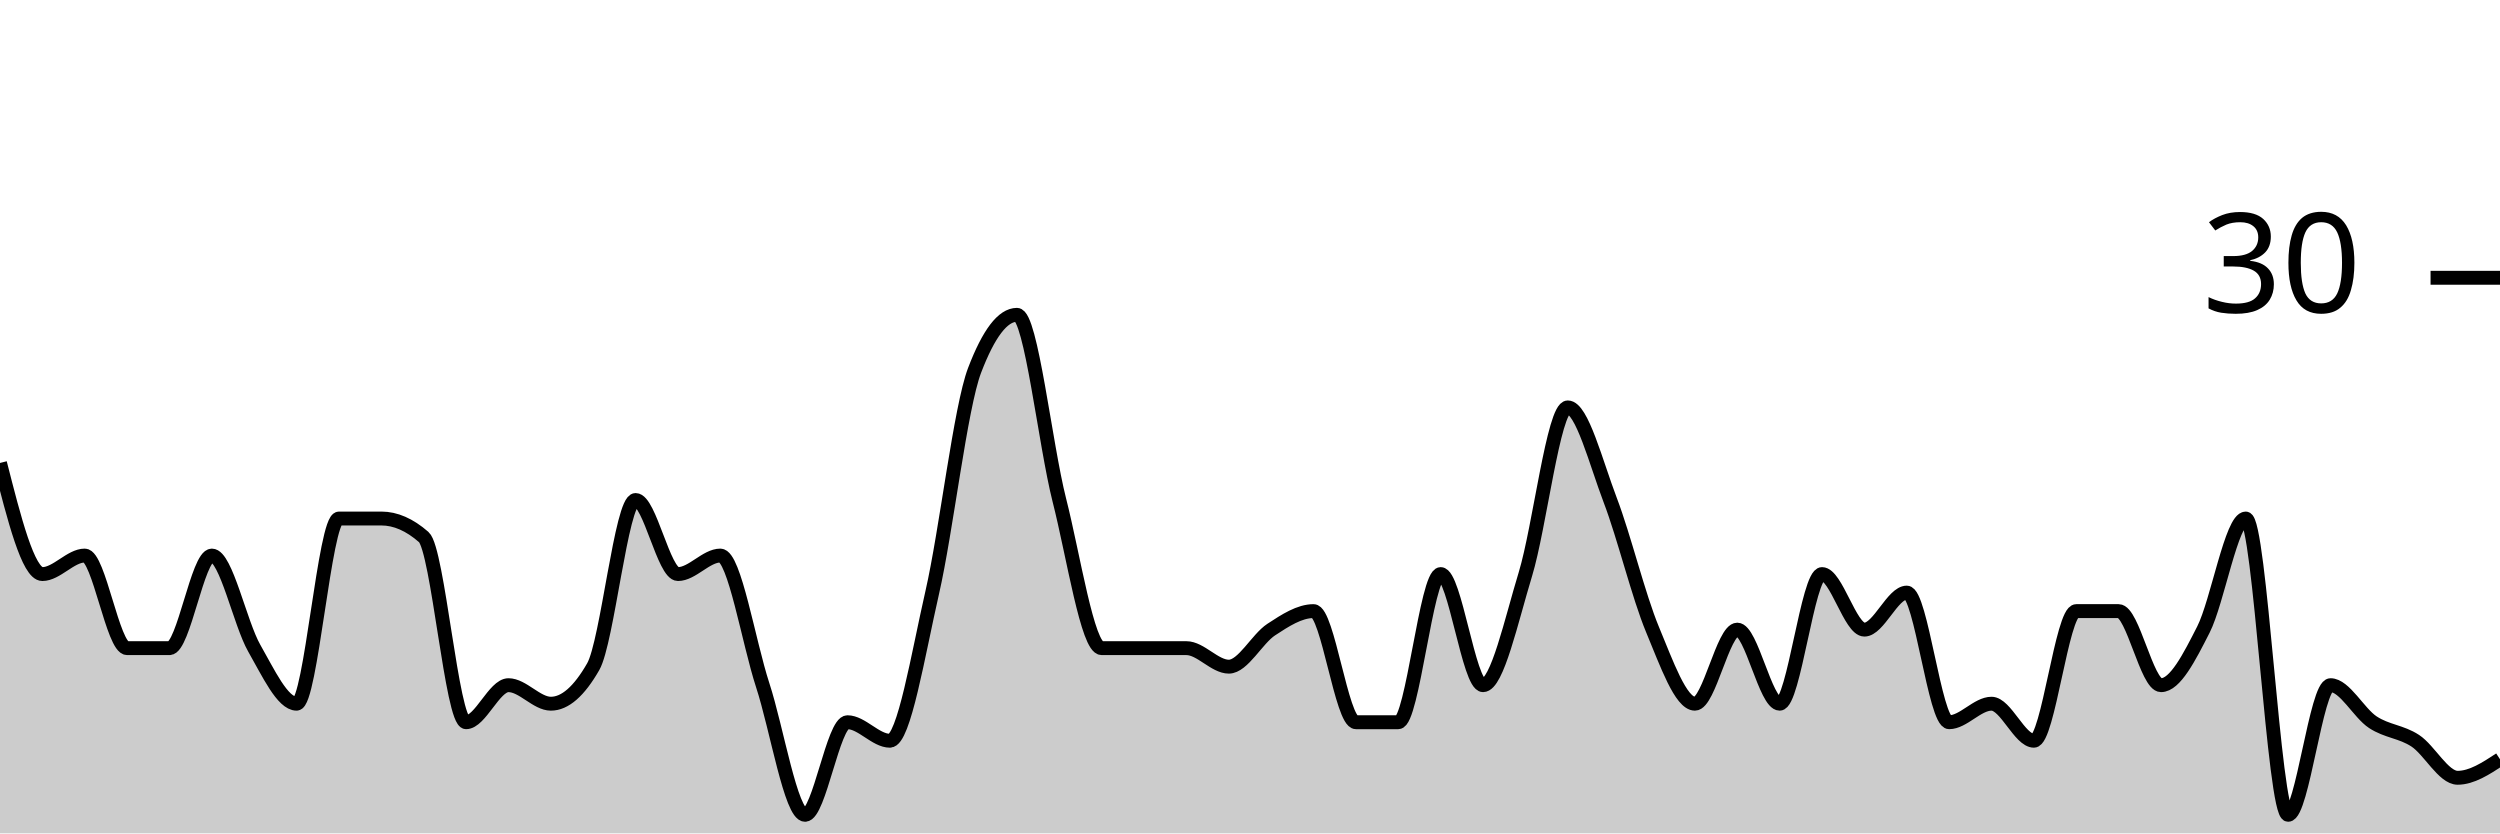
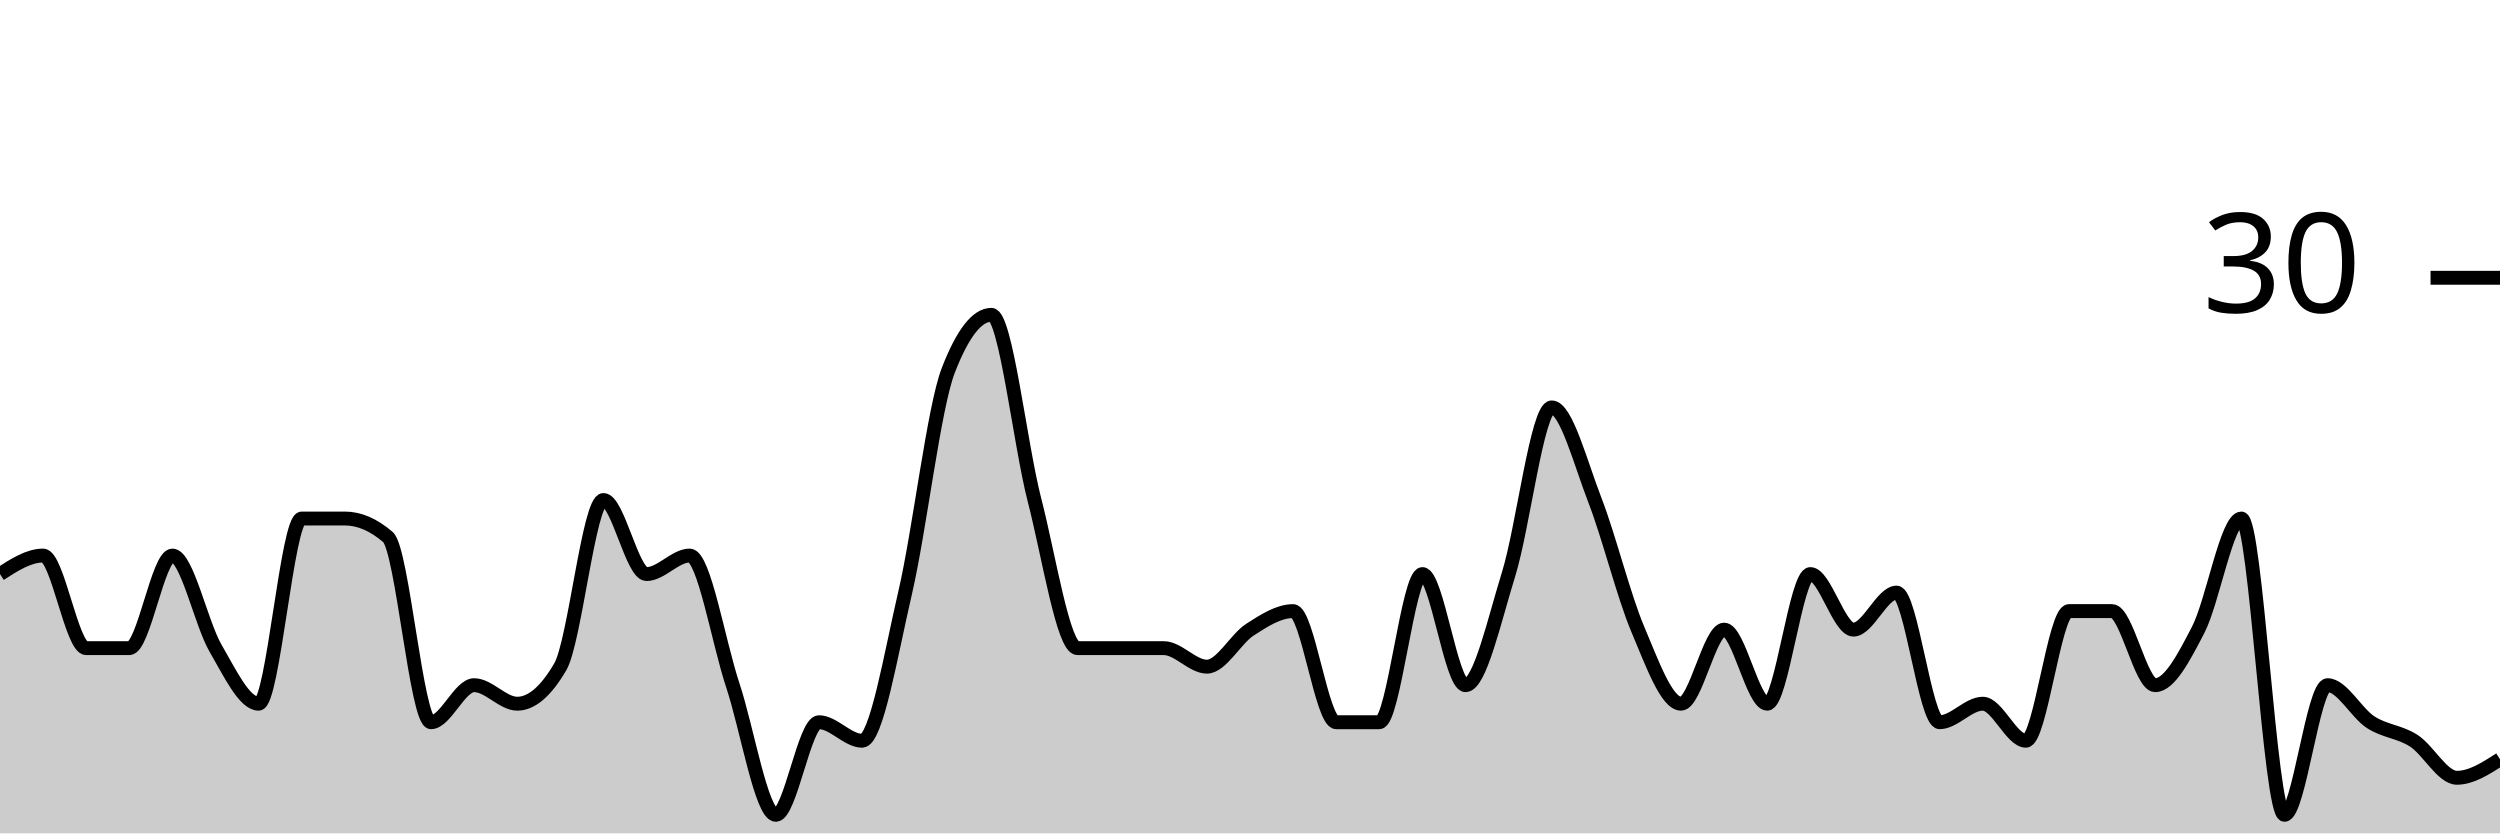
<svg xmlns="http://www.w3.org/2000/svg" viewBox="0 0 180 60">
  <g transform="translate(0,20)">
-     <path class="area" fill="rgba(0, 0, 0, 0.2)" d="M0,13.333C1.017,17.333,2.034,21.333,3.051,21.333C4.068,21.333,5.085,20,6.102,20C7.119,20,8.136,26.667,9.153,26.667C10.169,26.667,11.186,26.667,12.203,26.667C13.22,26.667,14.237,20,15.254,20C16.271,20,17.288,24.889,18.305,26.667C19.322,28.444,20.339,30.667,21.356,30.667C22.373,30.667,23.39,17.333,24.407,17.333C25.424,17.333,26.441,17.333,27.458,17.333C28.475,17.333,29.492,17.778,30.508,18.667C31.525,19.556,32.542,32,33.559,32C34.576,32,35.593,29.333,36.61,29.333C37.627,29.333,38.644,30.667,39.661,30.667C40.678,30.667,41.695,29.778,42.712,28C43.729,26.222,44.746,16,45.763,16C46.78,16,47.797,21.333,48.814,21.333C49.831,21.333,50.847,20,51.864,20C52.881,20,53.898,26.222,54.915,29.333C55.932,32.444,56.949,38.667,57.966,38.667C58.983,38.667,60,32,61.017,32C62.034,32,63.051,33.333,64.068,33.333C65.085,33.333,66.102,27.111,67.119,22.667C68.136,18.222,69.153,9.333,70.169,6.667C71.186,4,72.203,2.667,73.22,2.667C74.237,2.667,75.254,12,76.271,16C77.288,20,78.305,26.667,79.322,26.667C80.339,26.667,81.356,26.667,82.373,26.667C83.39,26.667,84.407,26.667,85.424,26.667C86.441,26.667,87.458,28,88.475,28C89.492,28,90.508,26,91.525,25.333C92.542,24.667,93.559,24,94.576,24C95.593,24,96.61,32,97.627,32C98.644,32,99.661,32,100.678,32C101.695,32,102.712,21.333,103.729,21.333C104.746,21.333,105.763,29.333,106.78,29.333C107.797,29.333,108.814,24.667,109.831,21.333C110.847,18,111.864,9.333,112.881,9.333C113.898,9.333,114.915,13.333,115.932,16C116.949,18.667,117.966,22.889,118.983,25.333C120,27.778,121.017,30.667,122.034,30.667C123.051,30.667,124.068,25.333,125.085,25.333C126.102,25.333,127.119,30.667,128.136,30.667C129.153,30.667,130.169,21.333,131.186,21.333C132.203,21.333,133.22,25.333,134.237,25.333C135.254,25.333,136.271,22.667,137.288,22.667C138.305,22.667,139.322,32,140.339,32C141.356,32,142.373,30.667,143.39,30.667C144.407,30.667,145.424,33.333,146.441,33.333C147.458,33.333,148.475,24,149.492,24C150.508,24,151.525,24,152.542,24C153.559,24,154.576,29.333,155.593,29.333C156.61,29.333,157.627,27.333,158.644,25.333C159.661,23.333,160.678,17.333,161.695,17.333C162.712,17.333,163.729,38.667,164.746,38.667C165.763,38.667,166.78,29.333,167.797,29.333C168.814,29.333,169.831,31.333,170.847,32C171.864,32.667,172.881,32.667,173.898,33.333C174.915,34,175.932,36,176.949,36C177.966,36,178.983,35.333,180,34.667L180,40C178.983,40,177.966,40,176.949,40C175.932,40,174.915,40,173.898,40C172.881,40,171.864,40,170.847,40C169.831,40,168.814,40,167.797,40C166.78,40,165.763,40,164.746,40C163.729,40,162.712,40,161.695,40C160.678,40,159.661,40,158.644,40C157.627,40,156.61,40,155.593,40C154.576,40,153.559,40,152.542,40C151.525,40,150.508,40,149.492,40C148.475,40,147.458,40,146.441,40C145.424,40,144.407,40,143.39,40C142.373,40,141.356,40,140.339,40C139.322,40,138.305,40,137.288,40C136.271,40,135.254,40,134.237,40C133.22,40,132.203,40,131.186,40C130.169,40,129.153,40,128.136,40C127.119,40,126.102,40,125.085,40C124.068,40,123.051,40,122.034,40C121.017,40,120,40,118.983,40C117.966,40,116.949,40,115.932,40C114.915,40,113.898,40,112.881,40C111.864,40,110.847,40,109.831,40C108.814,40,107.797,40,106.78,40C105.763,40,104.746,40,103.729,40C102.712,40,101.695,40,100.678,40C99.661,40,98.644,40,97.627,40C96.61,40,95.593,40,94.576,40C93.559,40,92.542,40,91.525,40C90.508,40,89.492,40,88.475,40C87.458,40,86.441,40,85.424,40C84.407,40,83.39,40,82.373,40C81.356,40,80.339,40,79.322,40C78.305,40,77.288,40,76.271,40C75.254,40,74.237,40,73.22,40C72.203,40,71.186,40,70.169,40C69.153,40,68.136,40,67.119,40C66.102,40,65.085,40,64.068,40C63.051,40,62.034,40,61.017,40C60,40,58.983,40,57.966,40C56.949,40,55.932,40,54.915,40C53.898,40,52.881,40,51.864,40C50.847,40,49.831,40,48.814,40C47.797,40,46.78,40,45.763,40C44.746,40,43.729,40,42.712,40C41.695,40,40.678,40,39.661,40C38.644,40,37.627,40,36.61,40C35.593,40,34.576,40,33.559,40C32.542,40,31.525,40,30.508,40C29.492,40,28.475,40,27.458,40C26.441,40,25.424,40,24.407,40C23.39,40,22.373,40,21.356,40C20.339,40,19.322,40,18.305,40C17.288,40,16.271,40,15.254,40C14.237,40,13.22,40,12.203,40C11.186,40,10.169,40,9.153,40C8.136,40,7.119,40,6.102,40C5.085,40,4.068,40,3.051,40C2.034,40,1.017,40,0,40Z" />
-     <path class="line" stroke="black" fill="none" d="M0,13.333C1.017,17.333,2.034,21.333,3.051,21.333C4.068,21.333,5.085,20,6.102,20C7.119,20,8.136,26.667,9.153,26.667C10.169,26.667,11.186,26.667,12.203,26.667C13.22,26.667,14.237,20,15.254,20C16.271,20,17.288,24.889,18.305,26.667C19.322,28.444,20.339,30.667,21.356,30.667C22.373,30.667,23.39,17.333,24.407,17.333C25.424,17.333,26.441,17.333,27.458,17.333C28.475,17.333,29.492,17.778,30.508,18.667C31.525,19.556,32.542,32,33.559,32C34.576,32,35.593,29.333,36.61,29.333C37.627,29.333,38.644,30.667,39.661,30.667C40.678,30.667,41.695,29.778,42.712,28C43.729,26.222,44.746,16,45.763,16C46.78,16,47.797,21.333,48.814,21.333C49.831,21.333,50.847,20,51.864,20C52.881,20,53.898,26.222,54.915,29.333C55.932,32.444,56.949,38.667,57.966,38.667C58.983,38.667,60,32,61.017,32C62.034,32,63.051,33.333,64.068,33.333C65.085,33.333,66.102,27.111,67.119,22.667C68.136,18.222,69.153,9.333,70.169,6.667C71.186,4,72.203,2.667,73.22,2.667C74.237,2.667,75.254,12,76.271,16C77.288,20,78.305,26.667,79.322,26.667C80.339,26.667,81.356,26.667,82.373,26.667C83.39,26.667,84.407,26.667,85.424,26.667C86.441,26.667,87.458,28,88.475,28C89.492,28,90.508,26,91.525,25.333C92.542,24.667,93.559,24,94.576,24C95.593,24,96.61,32,97.627,32C98.644,32,99.661,32,100.678,32C101.695,32,102.712,21.333,103.729,21.333C104.746,21.333,105.763,29.333,106.78,29.333C107.797,29.333,108.814,24.667,109.831,21.333C110.847,18,111.864,9.333,112.881,9.333C113.898,9.333,114.915,13.333,115.932,16C116.949,18.667,117.966,22.889,118.983,25.333C120,27.778,121.017,30.667,122.034,30.667C123.051,30.667,124.068,25.333,125.085,25.333C126.102,25.333,127.119,30.667,128.136,30.667C129.153,30.667,130.169,21.333,131.186,21.333C132.203,21.333,133.22,25.333,134.237,25.333C135.254,25.333,136.271,22.667,137.288,22.667C138.305,22.667,139.322,32,140.339,32C141.356,32,142.373,30.667,143.39,30.667C144.407,30.667,145.424,33.333,146.441,33.333C147.458,33.333,148.475,24,149.492,24C150.508,24,151.525,24,152.542,24C153.559,24,154.576,29.333,155.593,29.333C156.61,29.333,157.627,27.333,158.644,25.333C159.661,23.333,160.678,17.333,161.695,17.333C162.712,17.333,163.729,38.667,164.746,38.667C165.763,38.667,166.78,29.333,167.797,29.333C168.814,29.333,169.831,31.333,170.847,32C171.864,32.667,172.881,32.667,173.898,33.333C174.915,34,175.932,36,176.949,36C177.966,36,178.983,35.333,180,34.667" />
+     <path class="area" fill="rgba(0, 0, 0, 0.2)" d="M0,21.333C1.034,20.667,2.069,20,3.103,20C4.138,20,5.172,26.667,6.207,26.667C7.241,26.667,8.276,26.667,9.31,26.667C10.345,26.667,11.379,20,12.414,20C13.448,20,14.483,24.889,15.517,26.667C16.552,28.444,17.586,30.667,18.621,30.667C19.655,30.667,20.69,17.333,21.724,17.333C22.759,17.333,23.793,17.333,24.828,17.333C25.862,17.333,26.897,17.778,27.931,18.667C28.966,19.556,30,32,31.034,32C32.069,32,33.103,29.333,34.138,29.333C35.172,29.333,36.207,30.667,37.241,30.667C38.276,30.667,39.31,29.778,40.345,28C41.379,26.222,42.414,16,43.448,16C44.483,16,45.517,21.333,46.552,21.333C47.586,21.333,48.621,20,49.655,20C50.69,20,51.724,26.222,52.759,29.333C53.793,32.444,54.828,38.667,55.862,38.667C56.897,38.667,57.931,32,58.966,32C60,32,61.034,33.333,62.069,33.333C63.103,33.333,64.138,27.111,65.172,22.667C66.207,18.222,67.241,9.333,68.276,6.667C69.31,4,70.345,2.667,71.379,2.667C72.414,2.667,73.448,12,74.483,16C75.517,20,76.552,26.667,77.586,26.667C78.621,26.667,79.655,26.667,80.69,26.667C81.724,26.667,82.759,26.667,83.793,26.667C84.828,26.667,85.862,28,86.897,28C87.931,28,88.966,26,90,25.333C91.034,24.667,92.069,24,93.103,24C94.138,24,95.172,32,96.207,32C97.241,32,98.276,32,99.31,32C100.345,32,101.379,21.333,102.414,21.333C103.448,21.333,104.483,29.333,105.517,29.333C106.552,29.333,107.586,24.667,108.621,21.333C109.655,18,110.69,9.333,111.724,9.333C112.759,9.333,113.793,13.333,114.828,16C115.862,18.667,116.897,22.889,117.931,25.333C118.966,27.778,120,30.667,121.034,30.667C122.069,30.667,123.103,25.333,124.138,25.333C125.172,25.333,126.207,30.667,127.241,30.667C128.276,30.667,129.31,21.333,130.345,21.333C131.379,21.333,132.414,25.333,133.448,25.333C134.483,25.333,135.517,22.667,136.552,22.667C137.586,22.667,138.621,32,139.655,32C140.69,32,141.724,30.667,142.759,30.667C143.793,30.667,144.828,33.333,145.862,33.333C146.897,33.333,147.931,24,148.966,24C150,24,151.034,24,152.069,24C153.103,24,154.138,29.333,155.172,29.333C156.207,29.333,157.241,27.333,158.276,25.333C159.31,23.333,160.345,17.333,161.379,17.333C162.414,17.333,163.448,38.667,164.483,38.667C165.517,38.667,166.552,29.333,167.586,29.333C168.621,29.333,169.655,31.333,170.69,32C171.724,32.667,172.759,32.667,173.793,33.333C174.828,34,175.862,36,176.897,36C177.931,36,178.966,35.333,180,34.667L180,40C178.966,40,177.931,40,176.897,40C175.862,40,174.828,40,173.793,40C172.759,40,171.724,40,170.69,40C169.655,40,168.621,40,167.586,40C166.552,40,165.517,40,164.483,40C163.448,40,162.414,40,161.379,40C160.345,40,159.31,40,158.276,40C157.241,40,156.207,40,155.172,40C154.138,40,153.103,40,152.069,40C151.034,40,150,40,148.966,40C147.931,40,146.897,40,145.862,40C144.828,40,143.793,40,142.759,40C141.724,40,140.69,40,139.655,40C138.621,40,137.586,40,136.552,40C135.517,40,134.483,40,133.448,40C132.414,40,131.379,40,130.345,40C129.31,40,128.276,40,127.241,40C126.207,40,125.172,40,124.138,40C123.103,40,122.069,40,121.034,40C120,40,118.966,40,117.931,40C116.897,40,115.862,40,114.828,40C113.793,40,112.759,40,111.724,40C110.69,40,109.655,40,108.621,40C107.586,40,106.552,40,105.517,40C104.483,40,103.448,40,102.414,40C101.379,40,100.345,40,99.31,40C98.276,40,97.241,40,96.207,40C95.172,40,94.138,40,93.103,40C92.069,40,91.034,40,90,40C88.966,40,87.931,40,86.897,40C85.862,40,84.828,40,83.793,40C82.759,40,81.724,40,80.69,40C79.655,40,78.621,40,77.586,40C76.552,40,75.517,40,74.483,40C73.448,40,72.414,40,71.379,40C70.345,40,69.31,40,68.276,40C67.241,40,66.207,40,65.172,40C64.138,40,63.103,40,62.069,40C61.034,40,60,40,58.966,40C57.931,40,56.897,40,55.862,40C54.828,40,53.793,40,52.759,40C51.724,40,50.69,40,49.655,40C48.621,40,47.586,40,46.552,40C45.517,40,44.483,40,43.448,40C42.414,40,41.379,40,40.345,40C39.31,40,38.276,40,37.241,40C36.207,40,35.172,40,34.138,40C33.103,40,32.069,40,31.034,40C30,40,28.966,40,27.931,40C26.897,40,25.862,40,24.828,40C23.793,40,22.759,40,21.724,40C20.69,40,19.655,40,18.621,40C17.586,40,16.552,40,15.517,40C14.483,40,13.448,40,12.414,40C11.379,40,10.345,40,9.31,40C8.276,40,7.241,40,6.207,40C5.172,40,4.138,40,3.103,40C2.069,40,1.034,40,0,40Z" />
+     <path class="line" stroke="black" fill="none" d="M0,21.333C1.034,20.667,2.069,20,3.103,20C4.138,20,5.172,26.667,6.207,26.667C7.241,26.667,8.276,26.667,9.31,26.667C10.345,26.667,11.379,20,12.414,20C13.448,20,14.483,24.889,15.517,26.667C16.552,28.444,17.586,30.667,18.621,30.667C19.655,30.667,20.69,17.333,21.724,17.333C22.759,17.333,23.793,17.333,24.828,17.333C25.862,17.333,26.897,17.778,27.931,18.667C28.966,19.556,30,32,31.034,32C32.069,32,33.103,29.333,34.138,29.333C35.172,29.333,36.207,30.667,37.241,30.667C38.276,30.667,39.31,29.778,40.345,28C41.379,26.222,42.414,16,43.448,16C44.483,16,45.517,21.333,46.552,21.333C47.586,21.333,48.621,20,49.655,20C50.69,20,51.724,26.222,52.759,29.333C53.793,32.444,54.828,38.667,55.862,38.667C56.897,38.667,57.931,32,58.966,32C60,32,61.034,33.333,62.069,33.333C63.103,33.333,64.138,27.111,65.172,22.667C66.207,18.222,67.241,9.333,68.276,6.667C69.31,4,70.345,2.667,71.379,2.667C72.414,2.667,73.448,12,74.483,16C75.517,20,76.552,26.667,77.586,26.667C78.621,26.667,79.655,26.667,80.69,26.667C81.724,26.667,82.759,26.667,83.793,26.667C84.828,26.667,85.862,28,86.897,28C87.931,28,88.966,26,90,25.333C91.034,24.667,92.069,24,93.103,24C94.138,24,95.172,32,96.207,32C97.241,32,98.276,32,99.31,32C100.345,32,101.379,21.333,102.414,21.333C103.448,21.333,104.483,29.333,105.517,29.333C106.552,29.333,107.586,24.667,108.621,21.333C109.655,18,110.69,9.333,111.724,9.333C112.759,9.333,113.793,13.333,114.828,16C115.862,18.667,116.897,22.889,117.931,25.333C118.966,27.778,120,30.667,121.034,30.667C122.069,30.667,123.103,25.333,124.138,25.333C125.172,25.333,126.207,30.667,127.241,30.667C128.276,30.667,129.31,21.333,130.345,21.333C131.379,21.333,132.414,25.333,133.448,25.333C134.483,25.333,135.517,22.667,136.552,22.667C137.586,22.667,138.621,32,139.655,32C140.69,32,141.724,30.667,142.759,30.667C143.793,30.667,144.828,33.333,145.862,33.333C146.897,33.333,147.931,24,148.966,24C150,24,151.034,24,152.069,24C153.103,24,154.138,29.333,155.172,29.333C156.207,29.333,157.241,27.333,158.276,25.333C159.31,23.333,160.345,17.333,161.379,17.333C162.414,17.333,163.448,38.667,164.483,38.667C165.517,38.667,166.552,29.333,167.586,29.333C168.621,29.333,169.655,31.333,170.69,32C171.724,32.667,172.759,32.667,173.793,33.333C174.828,34,175.862,36,176.897,36C177.931,36,178.966,35.333,180,34.667" />
    <path class="axis-ceiling" stroke-width="1" stroke="black" fill="none" d="M175,0L180,0" />
    <text class="axis-ceiling-label" font-family="sans-serif" text-anchor="end" font-size="10px" x="170" y="2.5">30</text>
  </g>
</svg>
